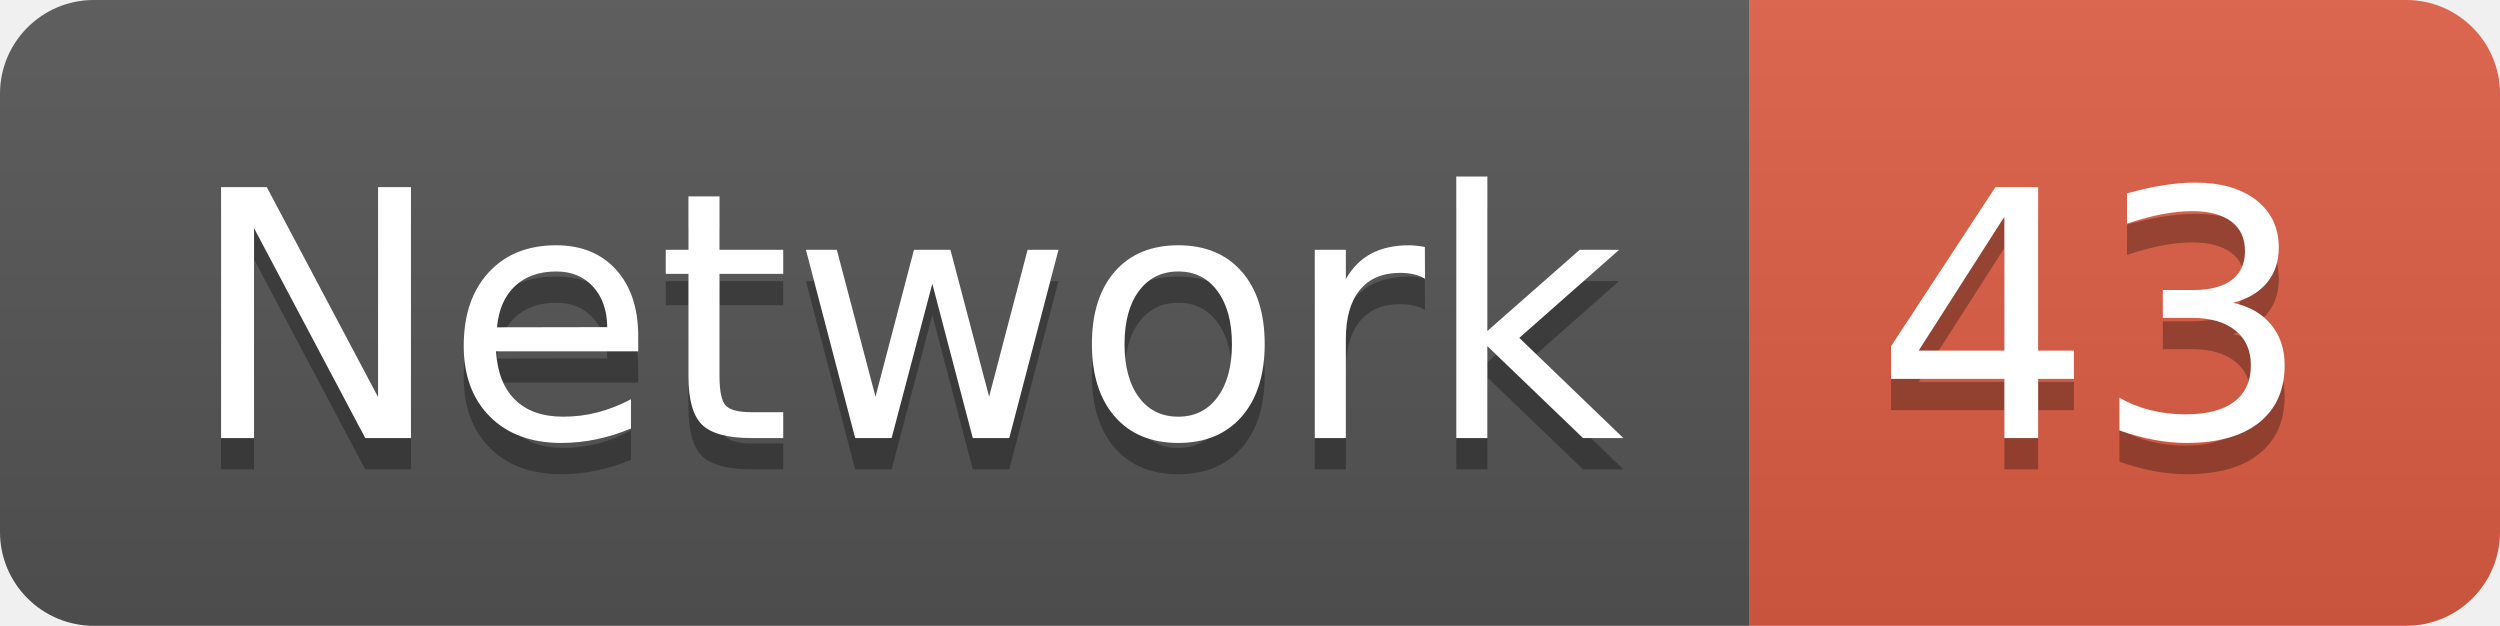
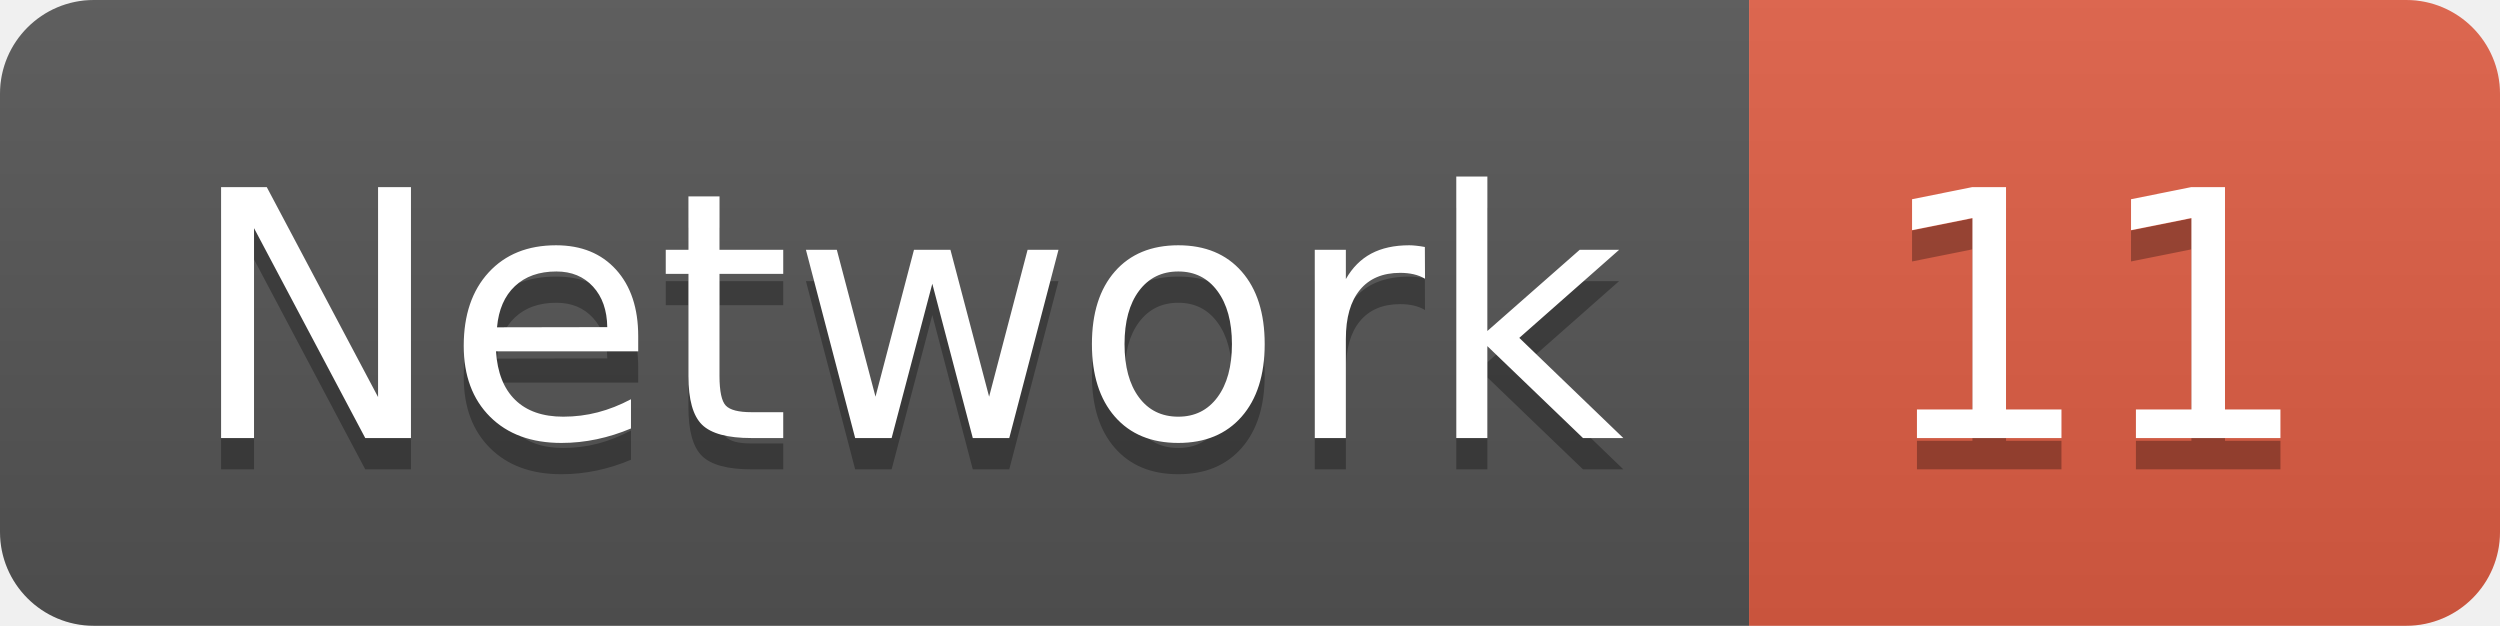
<svg xmlns="http://www.w3.org/2000/svg" width="79.9" height="20">
  <linearGradient id="smooth" x2="0" y2="100%">
    <stop offset="0" stop-color="#bbb" stop-opacity=".1" />
    <stop offset="1" stop-opacity=".1" />
  </linearGradient>
  <clipPath id="round">
    <rect width="79.9" height="20" rx="3" fill="#fff" />
  </clipPath>
  <g clip-path="url(#round)">
    <rect width="55.9" height="20" fill="#555" />
    <rect x="55.9" width="24.0" height="20" fill="#e05d44" />
    <rect width="79.9" height="20" fill="url(#smooth)" />
  </g>
  <g fill="#fff" text-anchor="middle" font-family="DejaVu Sans,Verdana,Geneva,sans-serif" font-size="110">
    <text x="289.5" y="150" fill="#010101" fill-opacity=".3" transform="scale(0.1)" textLength="459.0" lengthAdjust="spacing">Network</text>
    <text x="289.5" y="140" transform="scale(0.1)" textLength="459.0" lengthAdjust="spacing">Network</text>
-     <text x="669.0" y="150" fill="#010101" fill-opacity=".3" transform="scale(0.1)" textLength="140.0" lengthAdjust="spacing">43</text>
-     <text x="669.0" y="140" transform="scale(0.1)" textLength="140.0" lengthAdjust="spacing">43</text>
+     <text x="669.0" y="150" fill="#010101" fill-opacity=".3" transform="scale(0.1)" textLength="140.0" lengthAdjust="spacing">11</text>
+     <text x="669.0" y="140" transform="scale(0.1)" textLength="140.0" lengthAdjust="spacing">11</text>
  </g>
</svg>
